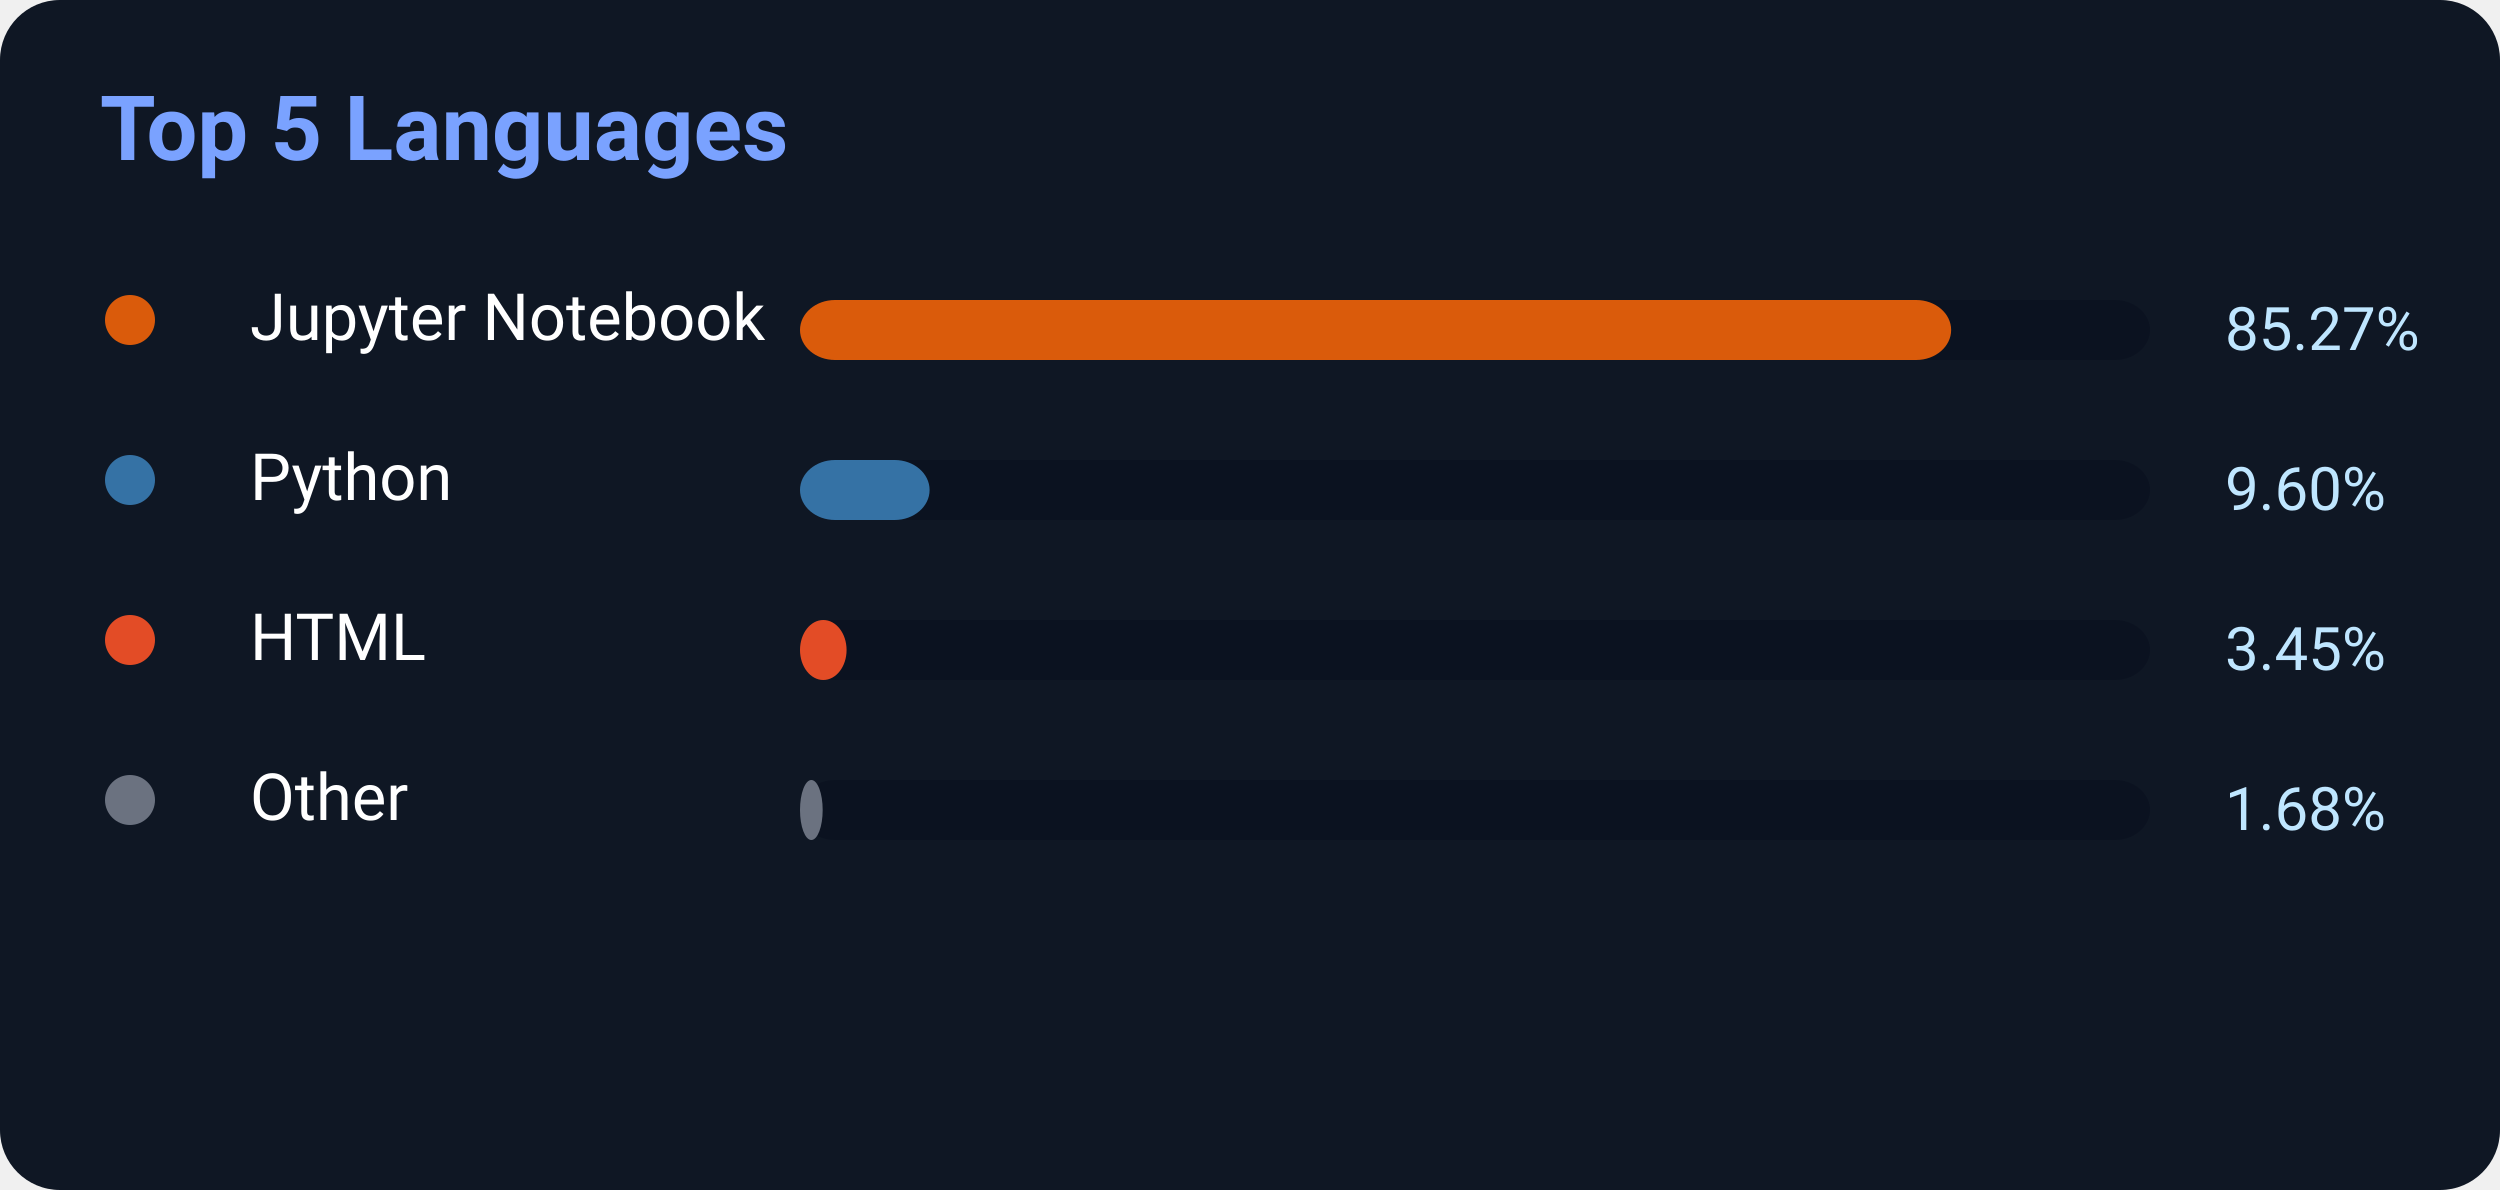
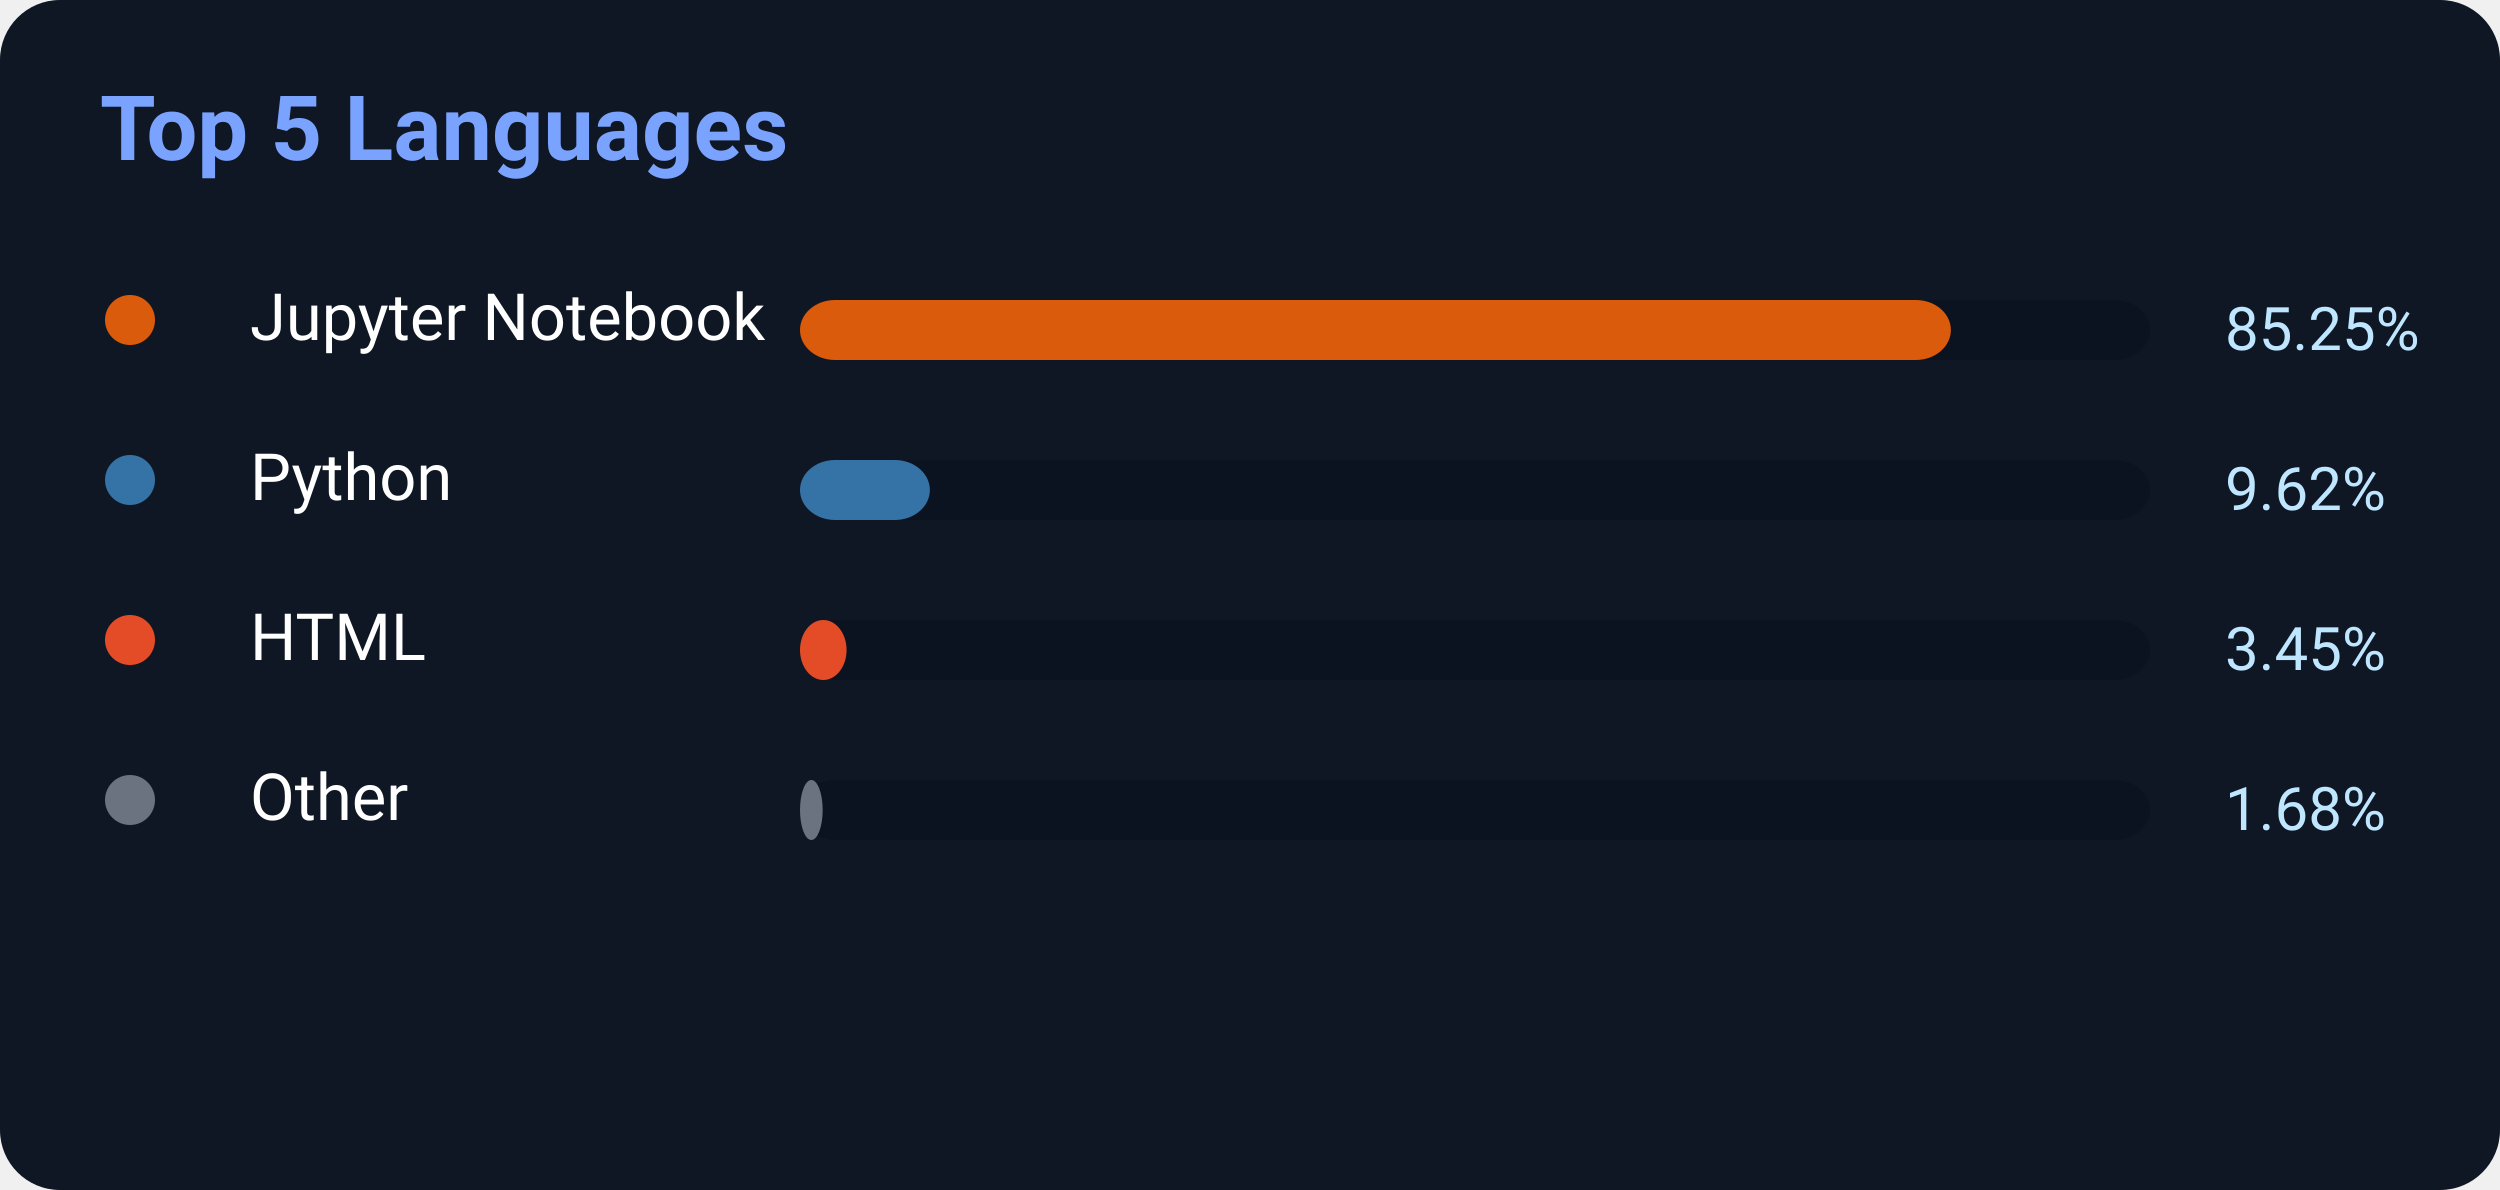
<svg xmlns="http://www.w3.org/2000/svg" width="500" height="238">
  <rect width="500" height="238" rx="12" fill="#0f1724" />
  <text x="20" y="32" fill="#7aa2ff" font-size="18" font-weight="700" font-family="Segoe UI,Roboto,Helvetica,Arial">
    Top 5 Languages
</text>
  <circle cx="26" cy="64" r="5" fill="#DA5B0B" />
  <text x="50" y="68" fill="white" font-size="13" font-family="Segoe UI,Roboto,Helvetica,Arial">Jupyter Notebook</text>
  <rect x="160" y="60" width="270" height="12" rx="7" fill="#0b1220" />
-   <rect x="160" y="60" width="230.229" height="12" rx="7" fill="#DA5B0B" />
-   <text x="445" y="70" fill="#bfe6ff" font-size="12" font-family="Segoe UI,Roboto,Helvetica,Arial">85.27%</text>
+   <rect x="160" y="60" width="230.175" height="12" rx="7" fill="#DA5B0B" />
+   <text x="445" y="70" fill="#bfe6ff" font-size="12" font-family="Segoe UI,Roboto,Helvetica,Arial">85.25%</text>
  <circle cx="26" cy="96" r="5" fill="#3572A5" />
  <text x="50" y="100" fill="white" font-size="13" font-family="Segoe UI,Roboto,Helvetica,Arial">Python</text>
  <rect x="160" y="92" width="270" height="12" rx="7" fill="#0b1220" />
-   <rect x="160" y="92" width="25.92" height="12" rx="7" fill="#3572A5" />
-   <text x="445" y="102" fill="#bfe6ff" font-size="12" font-family="Segoe UI,Roboto,Helvetica,Arial">9.60%</text>
+   <rect x="160" y="92" width="25.974" height="12" rx="7" fill="#3572A5" />
+   <text x="445" y="102" fill="#bfe6ff" font-size="12" font-family="Segoe UI,Roboto,Helvetica,Arial">9.62%</text>
  <circle cx="26" cy="128" r="5" fill="#E34C26" />
  <text x="50" y="132" fill="white" font-size="13" font-family="Segoe UI,Roboto,Helvetica,Arial">HTML</text>
  <rect x="160" y="124" width="270" height="12" rx="7" fill="#0b1220" />
  <rect x="160" y="124" width="9.315" height="12" rx="7" fill="#E34C26" />
  <text x="445" y="134" fill="#bfe6ff" font-size="12" font-family="Segoe UI,Roboto,Helvetica,Arial">3.45%</text>
  <circle cx="26" cy="160" r="5" fill="#6b7280" />
  <text x="50" y="164" fill="white" font-size="13" font-family="Segoe UI,Roboto,Helvetica,Arial">Other</text>
  <rect x="160" y="156" width="270" height="12" rx="7" fill="#0b1220" />
  <rect x="160" y="156" width="4.536" height="12" rx="7" fill="#6b7280" />
  <text x="445" y="166" fill="#bfe6ff" font-size="12" font-family="Segoe UI,Roboto,Helvetica,Arial">1.68%</text>
</svg>
